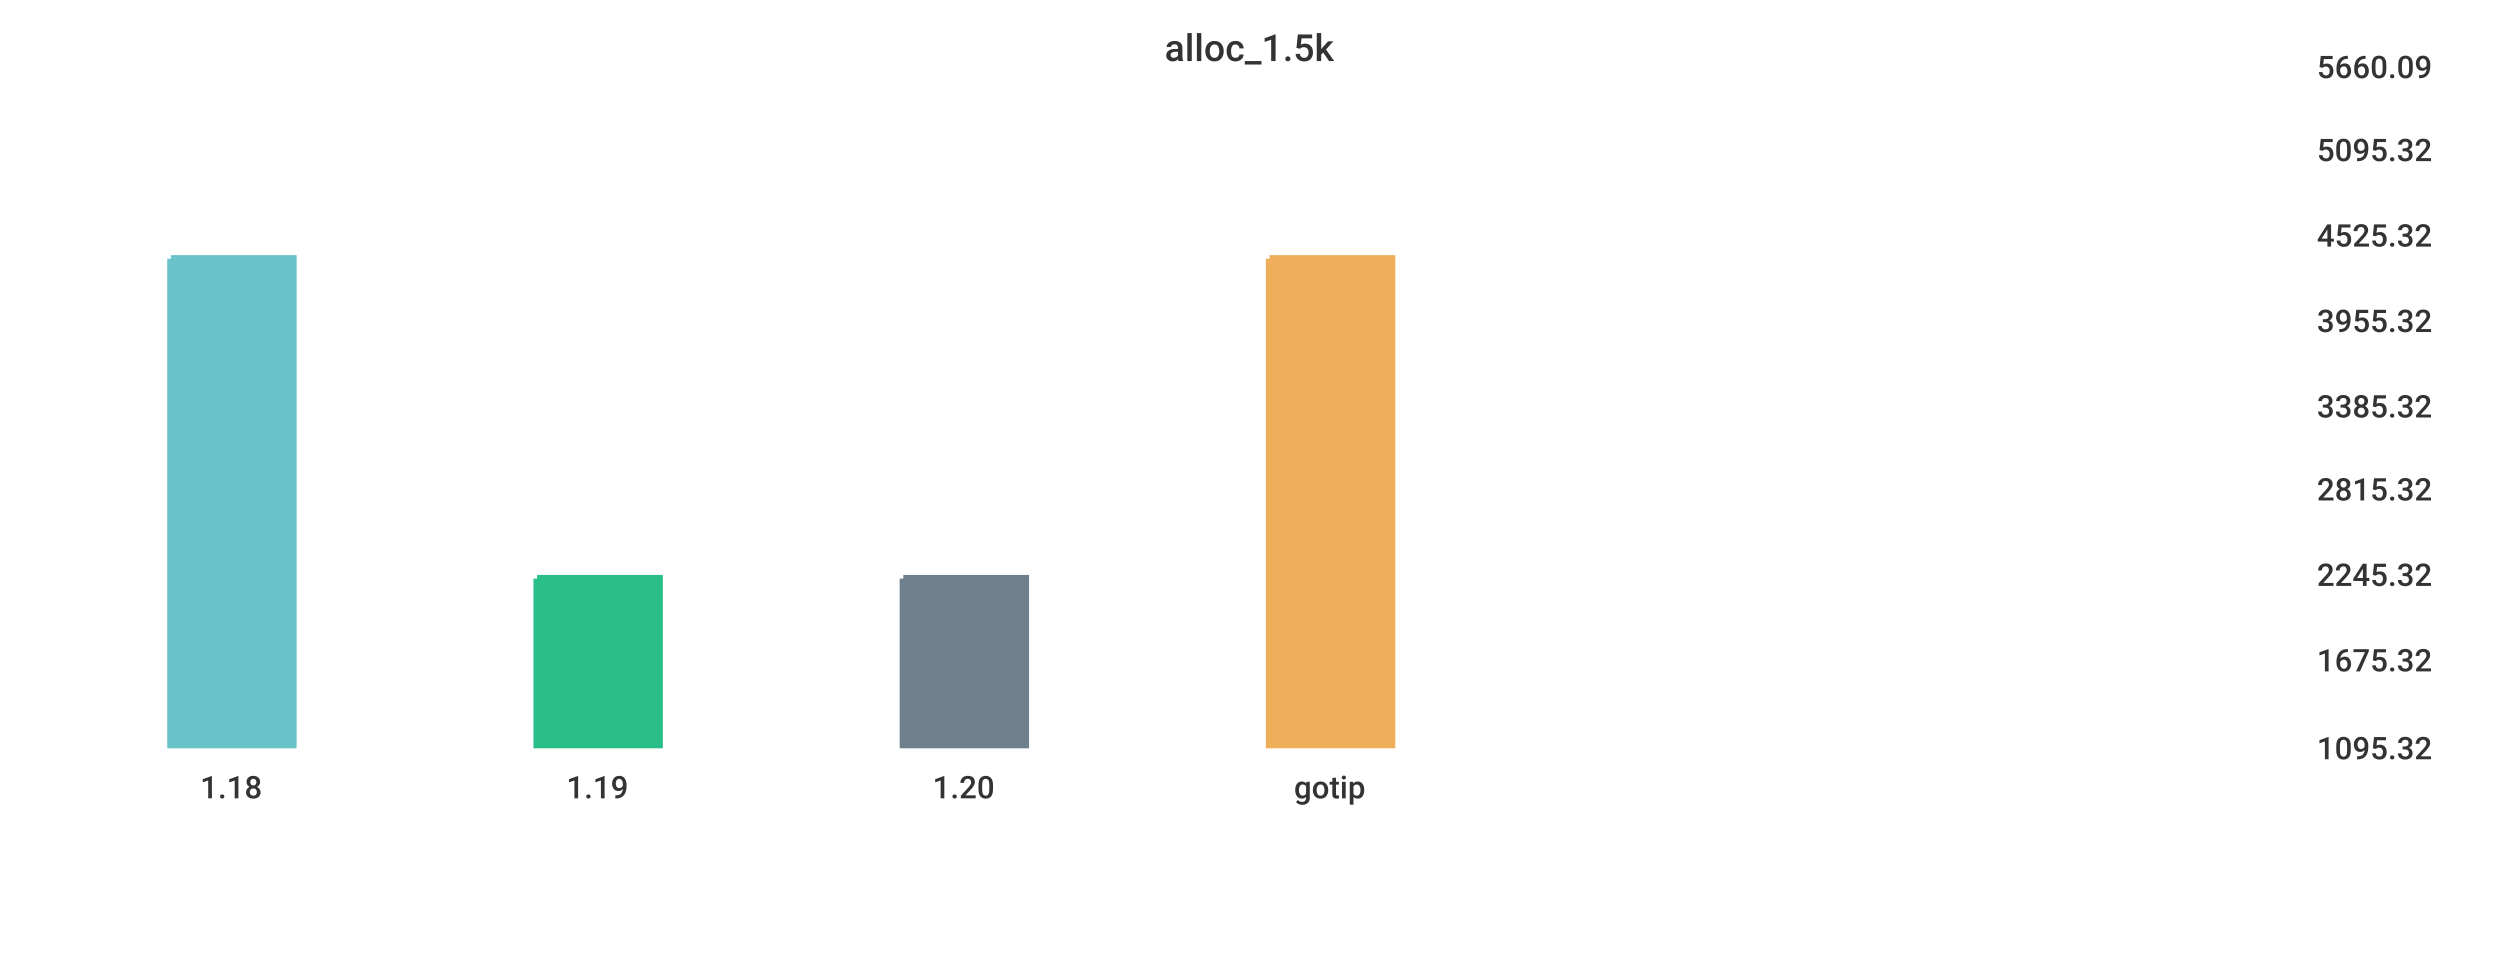
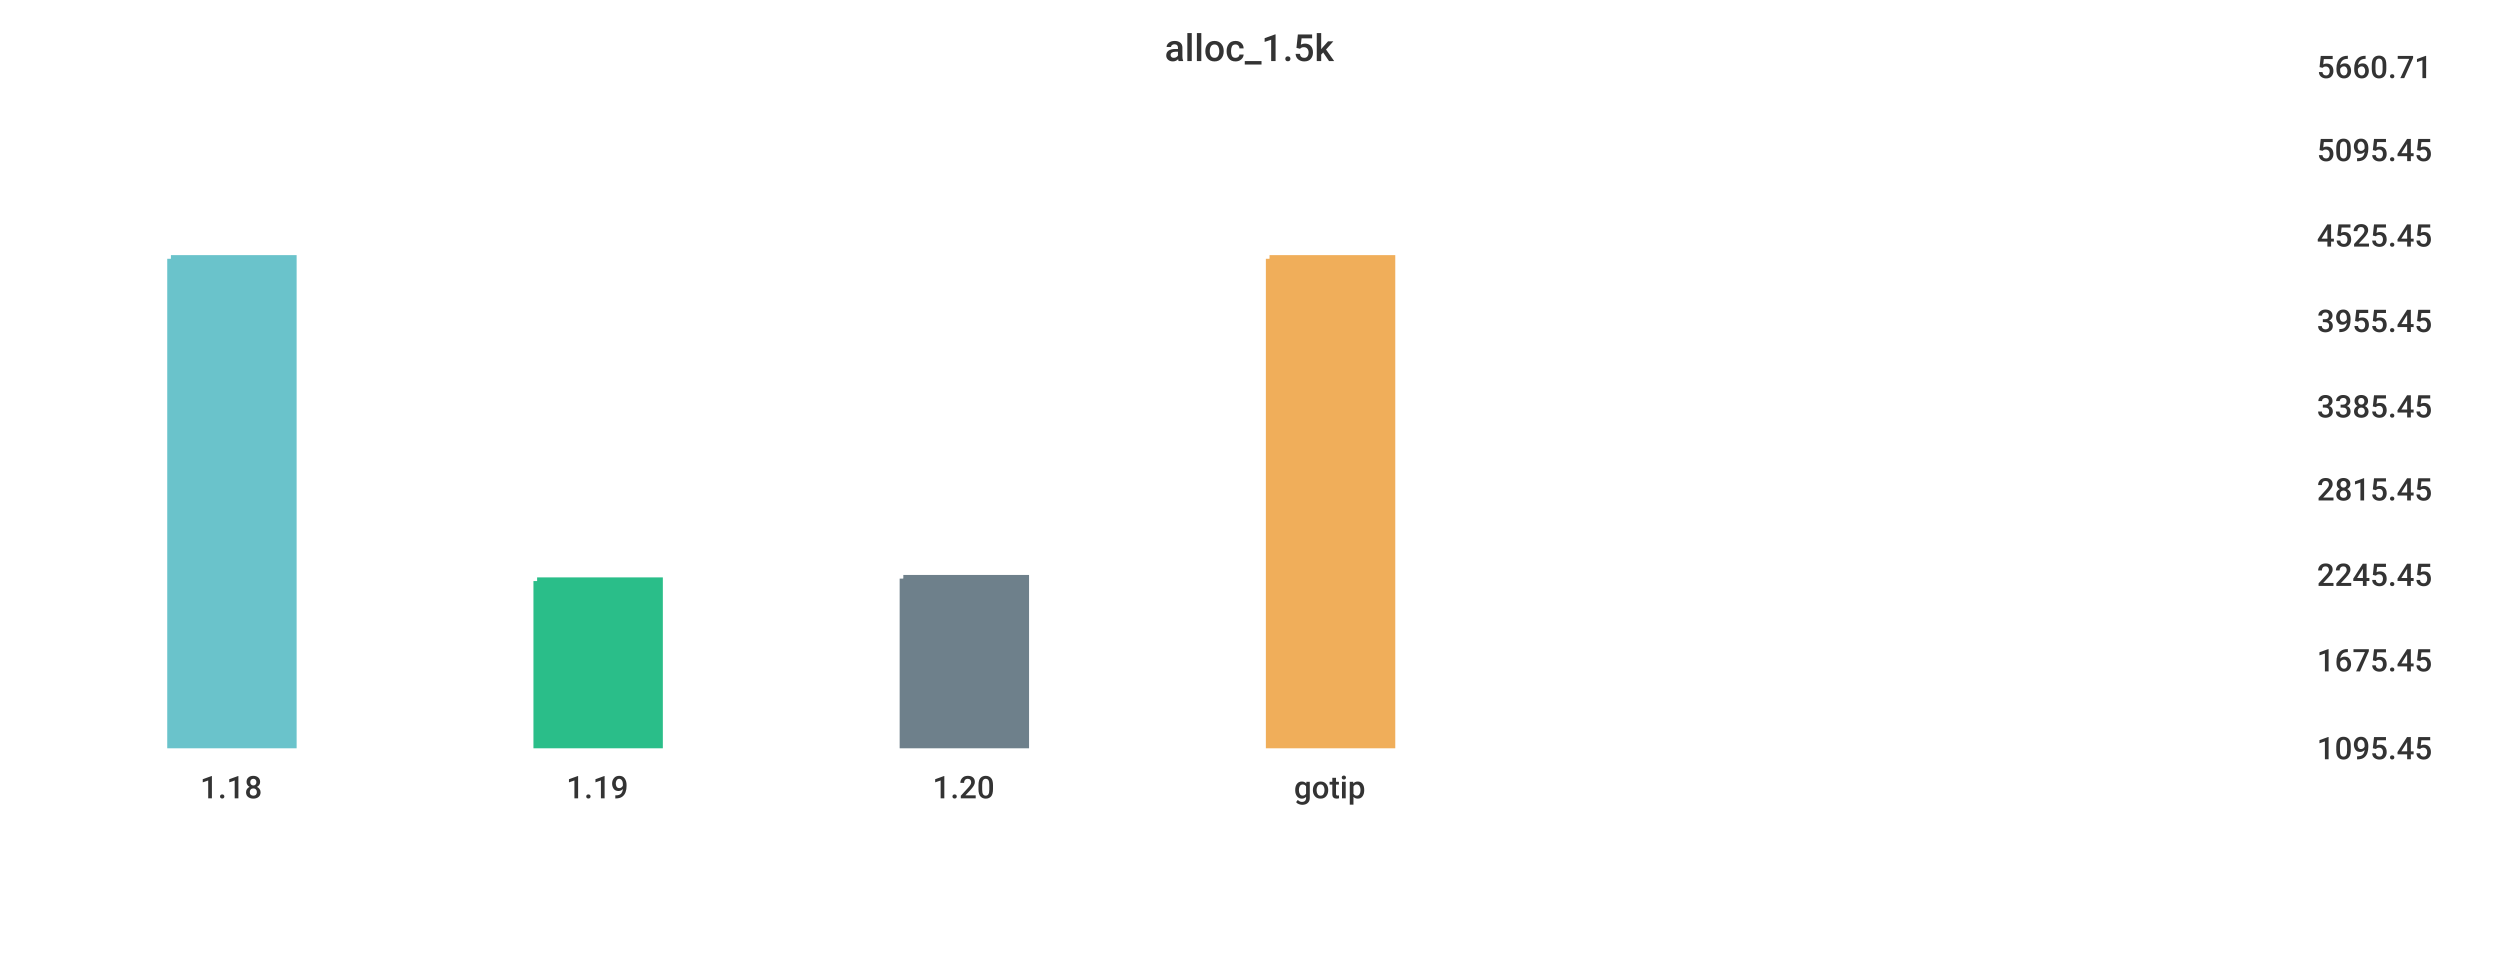
<svg xmlns="http://www.w3.org/2000/svg" width="1024" height="400">\n<path d="M 0 0 L 1024 0 L 1024 400 L 0 400 L 0 0" style="stroke-width:0;stroke:rgba(255,255,255,1.0);fill:rgba(255,255,255,1.0)" />
  <path d="M 20 26 L 934 26 L 934 305 L 20 305 L 20 26" style="stroke-width:0;stroke:rgba(255,255,255,1.0);fill:rgba(255,255,255,1.0)" />
  <path d="M 70 106 L 120 106 L 120 305 L 70 305 L 70 106" style="stroke-width:3;stroke:rgba(106,195,203,1.0);fill:rgba(106,195,203,1.0)" />
-   <path d="M 220 237 L 270 237 L 270 305 L 220 305 L 220 237" style="stroke-width:3;stroke:rgba(42,190,137,1.0);fill:rgba(42,190,137,1.0)" />
+   <path d="M 220 238 L 270 238 L 270 305 L 220 305 L 220 238" style="stroke-width:3;stroke:rgba(42,190,137,1.0);fill:rgba(42,190,137,1.0)" />
  <path d="M 370 237 L 420 237 L 420 305 L 370 305 L 370 237" style="stroke-width:3;stroke:rgba(110,128,139,1.0);fill:rgba(110,128,139,1.0)" />
  <path d="M 520 106 L 570 106 L 570 305 L 520 305 L 520 106" style="stroke-width:3;stroke:rgba(240,174,90,1.0);fill:rgba(240,174,90,1.0)" />
  <path d="M 20 305 L 934 305" style="stroke-width:0;stroke:rgba(51,51,51,1.0);fill:none" />
  <path d="M 20 305 L 20 310" style="stroke-width:0;stroke:rgba(51,51,51,1.0);fill:none" />
  <text x="82" y="327" style="stroke-width:0;stroke:none;fill:rgba(51,51,51,1.0);font-size:12.8px;font-family:'Roboto Medium',sans-serif">1.18</text>
  <path d="M 170 305 L 170 310" style="stroke-width:0;stroke:rgba(51,51,51,1.0);fill:none" />
  <text x="232" y="327" style="stroke-width:0;stroke:none;fill:rgba(51,51,51,1.0);font-size:12.8px;font-family:'Roboto Medium',sans-serif">1.19</text>
  <path d="M 320 305 L 320 310" style="stroke-width:0;stroke:rgba(51,51,51,1.0);fill:none" />
  <text x="382" y="327" style="stroke-width:0;stroke:none;fill:rgba(51,51,51,1.0);font-size:12.8px;font-family:'Roboto Medium',sans-serif">1.20</text>
  <path d="M 470 305 L 470 310" style="stroke-width:0;stroke:rgba(51,51,51,1.0);fill:none" />
  <text x="530" y="327" style="stroke-width:0;stroke:none;fill:rgba(51,51,51,1.0);font-size:12.8px;font-family:'Roboto Medium',sans-serif">gotip</text>
  <path d="M 934 26 L 934 305" style="stroke-width:0;stroke:rgba(51,51,51,1.0);fill:none" />
  <path d="M 934 305 L 939 305" style="stroke-width:0;stroke:rgba(51,51,51,1.0);fill:none" />
  <path d="M 934 305 L 939 305" style="stroke-width:0;stroke:rgba(51,51,51,1.0);fill:none" />
-   <text x="949" y="311" style="stroke-width:0;stroke:none;fill:rgba(51,51,51,1.0);font-size:12.8px;font-family:'Roboto Medium',sans-serif">1095.32</text>
+   <text x="949" y="311" style="stroke-width:0;stroke:none;fill:rgba(51,51,51,1.0);font-size:12.8px;font-family:'Roboto Medium',sans-serif">1095.45</text>
  <path d="M 934 269 L 939 269" style="stroke-width:0;stroke:rgba(51,51,51,1.0);fill:none" />
-   <text x="949" y="275" style="stroke-width:0;stroke:none;fill:rgba(51,51,51,1.0);font-size:12.8px;font-family:'Roboto Medium',sans-serif">1675.32</text>
+   <text x="949" y="275" style="stroke-width:0;stroke:none;fill:rgba(51,51,51,1.0);font-size:12.8px;font-family:'Roboto Medium',sans-serif">1675.45</text>
  <path d="M 934 234 L 939 234" style="stroke-width:0;stroke:rgba(51,51,51,1.0);fill:none" />
-   <text x="949" y="240" style="stroke-width:0;stroke:none;fill:rgba(51,51,51,1.0);font-size:12.8px;font-family:'Roboto Medium',sans-serif">2245.32</text>
+   <text x="949" y="240" style="stroke-width:0;stroke:none;fill:rgba(51,51,51,1.0);font-size:12.8px;font-family:'Roboto Medium',sans-serif">2245.45</text>
  <path d="M 934 199 L 939 199" style="stroke-width:0;stroke:rgba(51,51,51,1.0);fill:none" />
-   <text x="949" y="205" style="stroke-width:0;stroke:none;fill:rgba(51,51,51,1.0);font-size:12.8px;font-family:'Roboto Medium',sans-serif">2815.32</text>
+   <text x="949" y="205" style="stroke-width:0;stroke:none;fill:rgba(51,51,51,1.0);font-size:12.8px;font-family:'Roboto Medium',sans-serif">2815.45</text>
  <path d="M 934 165 L 939 165" style="stroke-width:0;stroke:rgba(51,51,51,1.0);fill:none" />
-   <text x="949" y="171" style="stroke-width:0;stroke:none;fill:rgba(51,51,51,1.0);font-size:12.8px;font-family:'Roboto Medium',sans-serif">3385.32</text>
+   <text x="949" y="171" style="stroke-width:0;stroke:none;fill:rgba(51,51,51,1.0);font-size:12.8px;font-family:'Roboto Medium',sans-serif">3385.45</text>
  <path d="M 934 130 L 939 130" style="stroke-width:0;stroke:rgba(51,51,51,1.0);fill:none" />
-   <text x="949" y="136" style="stroke-width:0;stroke:none;fill:rgba(51,51,51,1.0);font-size:12.8px;font-family:'Roboto Medium',sans-serif">3955.32</text>
+   <text x="949" y="136" style="stroke-width:0;stroke:none;fill:rgba(51,51,51,1.0);font-size:12.8px;font-family:'Roboto Medium',sans-serif">3955.45</text>
  <path d="M 934 95 L 939 95" style="stroke-width:0;stroke:rgba(51,51,51,1.0);fill:none" />
-   <text x="949" y="101" style="stroke-width:0;stroke:none;fill:rgba(51,51,51,1.0);font-size:12.8px;font-family:'Roboto Medium',sans-serif">4525.32</text>
+   <text x="949" y="101" style="stroke-width:0;stroke:none;fill:rgba(51,51,51,1.0);font-size:12.8px;font-family:'Roboto Medium',sans-serif">4525.45</text>
  <path d="M 934 60 L 939 60" style="stroke-width:0;stroke:rgba(51,51,51,1.0);fill:none" />
-   <text x="949" y="66" style="stroke-width:0;stroke:none;fill:rgba(51,51,51,1.0);font-size:12.8px;font-family:'Roboto Medium',sans-serif">5095.32</text>
+   <text x="949" y="66" style="stroke-width:0;stroke:none;fill:rgba(51,51,51,1.0);font-size:12.8px;font-family:'Roboto Medium',sans-serif">5095.45</text>
  <path d="M 934 26 L 939 26" style="stroke-width:0;stroke:rgba(51,51,51,1.0);fill:none" />
-   <text x="949" y="32" style="stroke-width:0;stroke:none;fill:rgba(51,51,51,1.0);font-size:12.8px;font-family:'Roboto Medium',sans-serif">5660.09</text>
+   <text x="949" y="32" style="stroke-width:0;stroke:none;fill:rgba(51,51,51,1.0);font-size:12.8px;font-family:'Roboto Medium',sans-serif">5660.71</text>
  <text x="477" y="25" style="stroke-width:0;stroke:none;fill:rgba(51,51,51,1.0);font-size:15.3px;font-family:'Roboto Medium',sans-serif">alloc_1.5k</text>
</svg>
